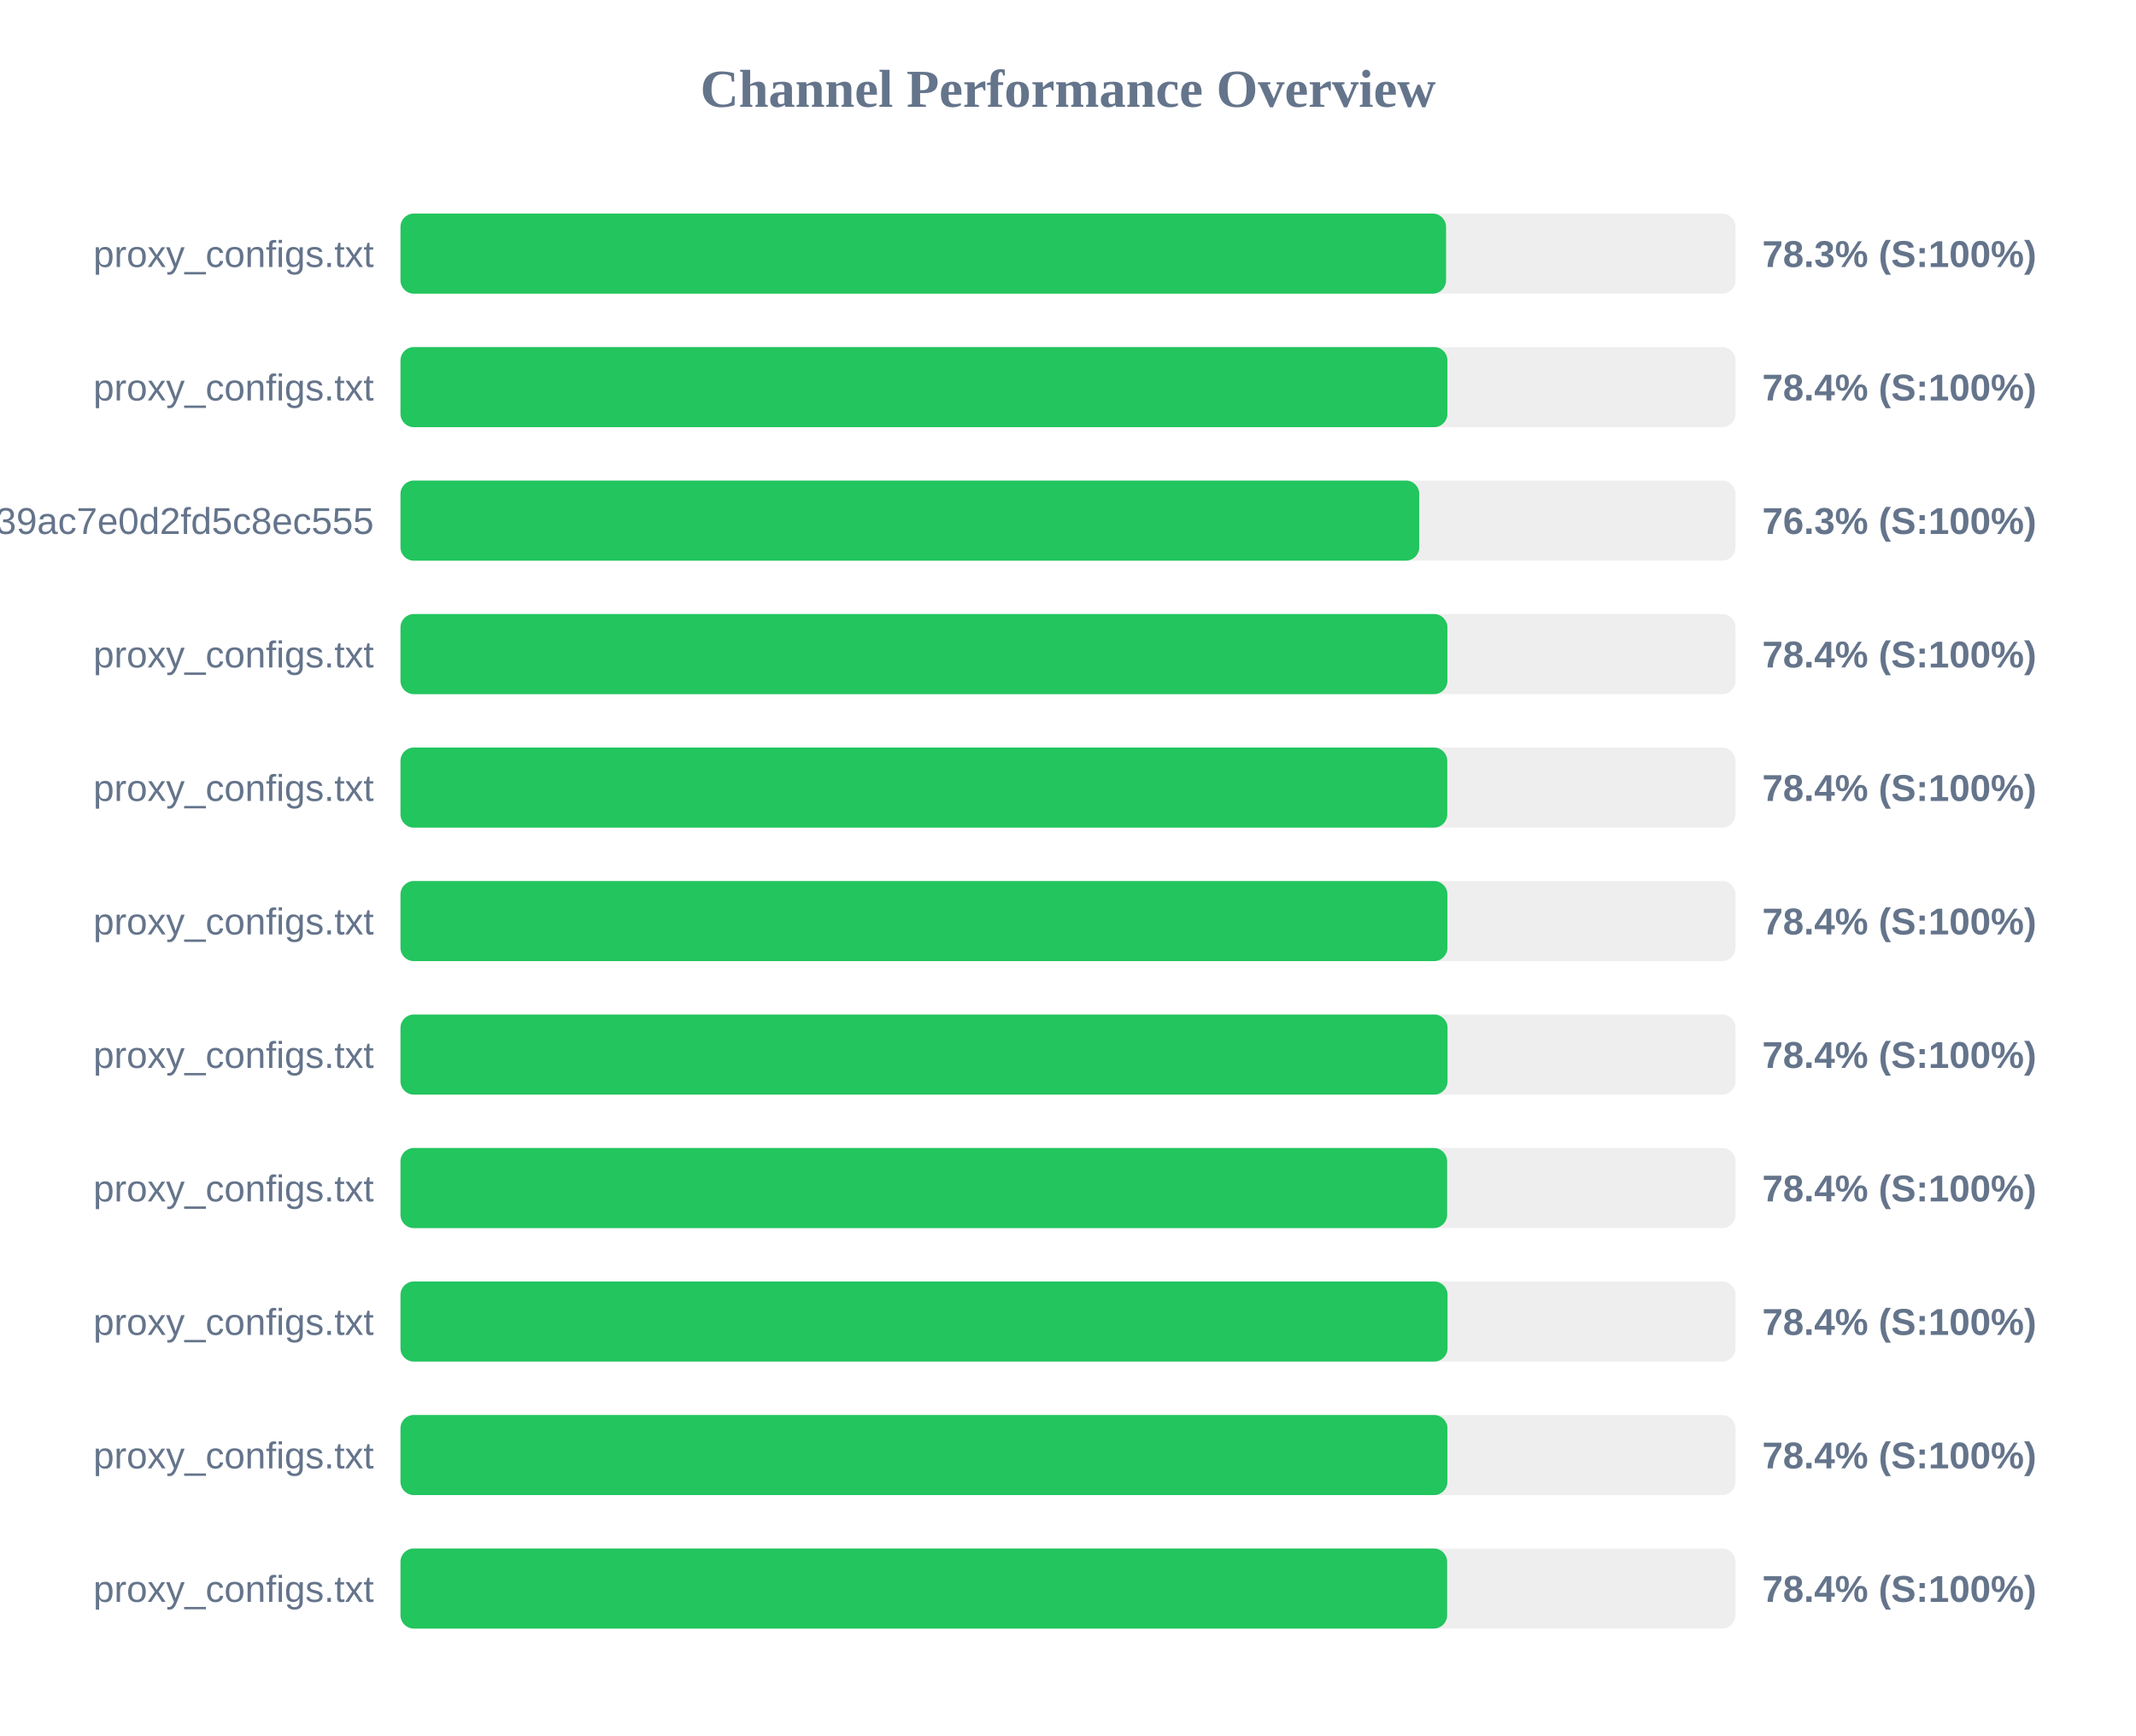
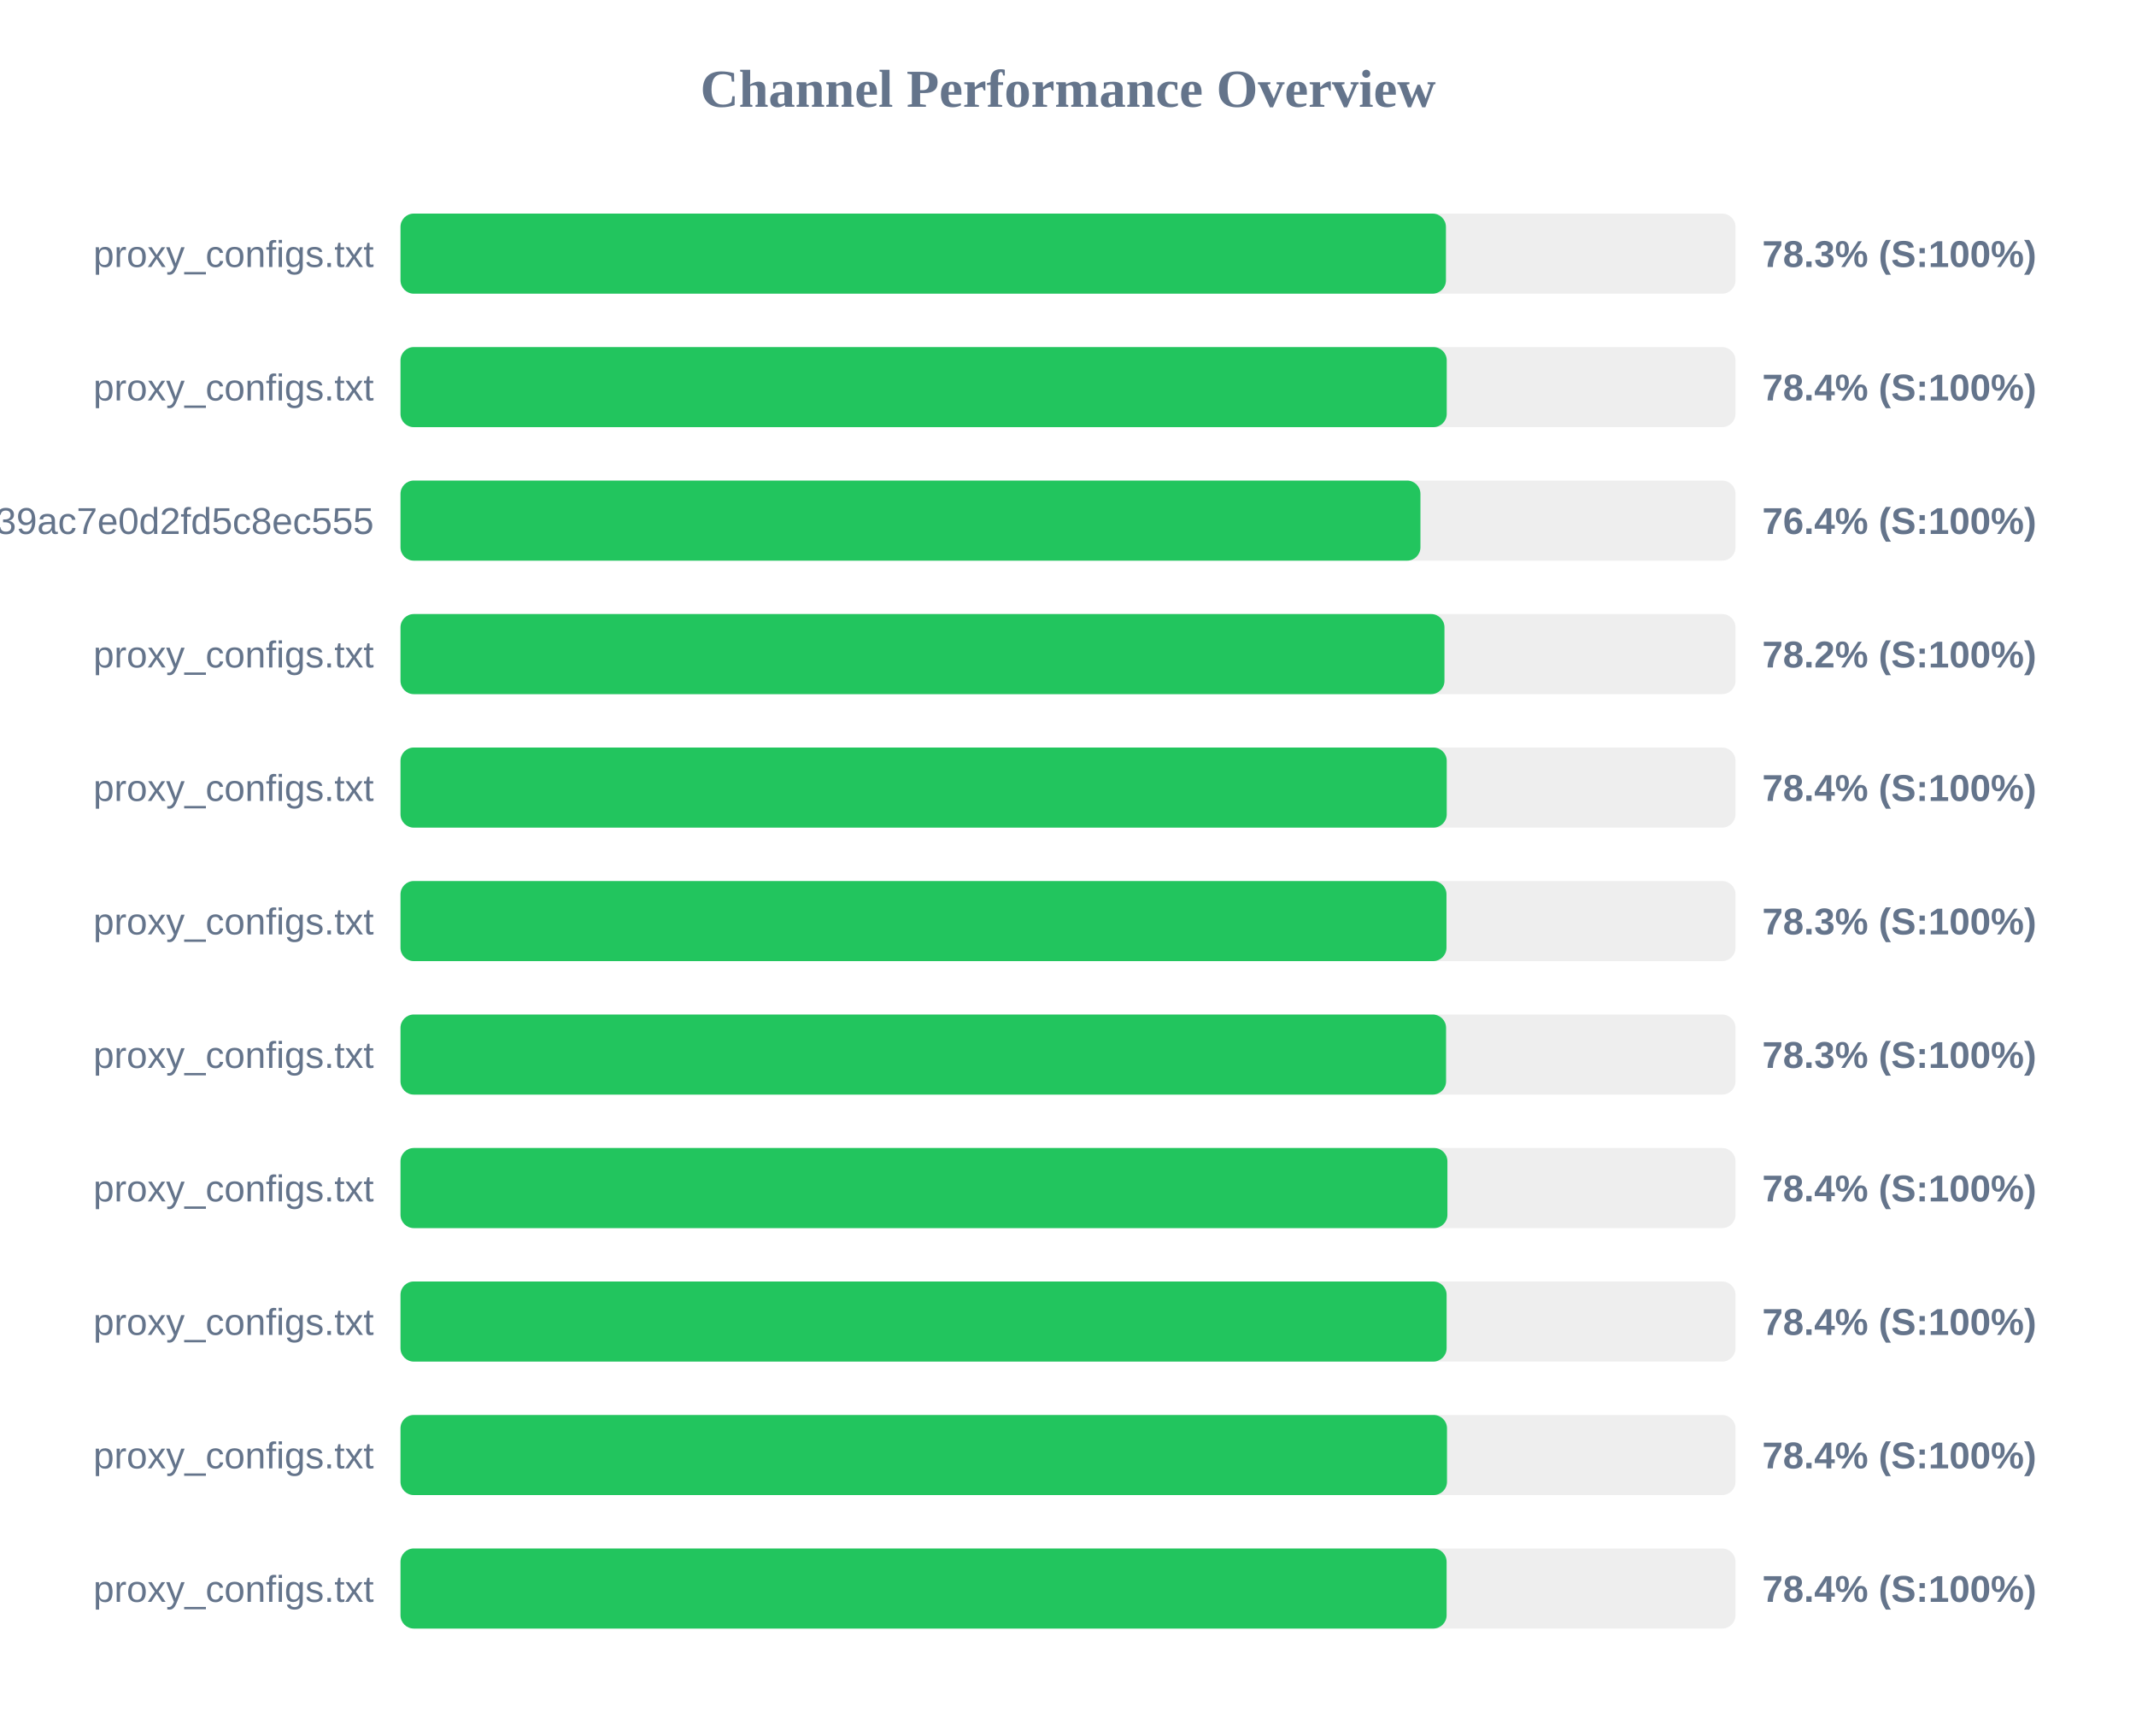
<svg xmlns="http://www.w3.org/2000/svg" width="800" height="650" version="1.1">
  <style>
        .row { font: 14px Arial; fill: #64748b; }
        .score { font: bold 14px Arial; fill: #64748b; }
    </style>
  <text x="400" y="40" text-anchor="middle" font-size="20px" font-weight="bold" fill="#64748b">Channel Performance Overview</text>
  <rect x="150" y="80" width="500" height="30" fill="#eee" rx="5" />
-   <rect x="150" y="80" width="391.6" height="30" fill="#22c55e" rx="5" />
+   <rect x="150" y="80" width="391.55" height="30" fill="#22c55e" rx="5" />
  <text x="140" y="100" text-anchor="end" class="row">proxy_configs.txt</text>
  <text x="660" y="100" text-anchor="start" class="score">78.3% (S:100%)</text>
  <rect x="150" y="130" width="500" height="30" fill="#eee" rx="5" />
-   <rect x="150" y="130" width="392.1" height="30" fill="#22c55e" rx="5" />
+   <rect x="150" y="130" width="391.85" height="30" fill="#22c55e" rx="5" />
  <text x="140" y="150" text-anchor="end" class="row">proxy_configs.txt</text>
  <text x="660" y="150" text-anchor="start" class="score">78.4% (S:100%)</text>
  <rect x="150" y="180" width="500" height="30" fill="#eee" rx="5" />
-   <rect x="150" y="180" width="381.55" height="30" fill="#22c55e" rx="5" />
+   <rect x="150" y="180" width="382.0" height="30" fill="#22c55e" rx="5" />
  <text x="140" y="200" text-anchor="end" class="row">subscribe?token=ad3062160378c39ac7e0d2fd5c8ec555</text>
-   <text x="660" y="200" text-anchor="start" class="score">76.3% (S:100%)</text>
+   <text x="660" y="200" text-anchor="start" class="score">76.4% (S:100%)</text>
  <rect x="150" y="230" width="500" height="30" fill="#eee" rx="5" />
-   <rect x="150" y="230" width="392.1" height="30" fill="#22c55e" rx="5" />
+   <rect x="150" y="230" width="391.0" height="30" fill="#22c55e" rx="5" />
  <text x="140" y="250" text-anchor="end" class="row">proxy_configs.txt</text>
-   <text x="660" y="250" text-anchor="start" class="score">78.4% (S:100%)</text>
+   <text x="660" y="250" text-anchor="start" class="score">78.2% (S:100%)</text>
  <rect x="150" y="280" width="500" height="30" fill="#eee" rx="5" />
-   <rect x="150" y="280" width="392.05" height="30" fill="#22c55e" rx="5" />
+   <rect x="150" y="280" width="391.85" height="30" fill="#22c55e" rx="5" />
  <text x="140" y="300" text-anchor="end" class="row">proxy_configs.txt</text>
  <text x="660" y="300" text-anchor="start" class="score">78.4% (S:100%)</text>
  <rect x="150" y="330" width="500" height="30" fill="#eee" rx="5" />
-   <rect x="150" y="330" width="392.1" height="30" fill="#22c55e" rx="5" />
+   <rect x="150" y="330" width="391.75" height="30" fill="#22c55e" rx="5" />
  <text x="140" y="350" text-anchor="end" class="row">proxy_configs.txt</text>
-   <text x="660" y="350" text-anchor="start" class="score">78.4% (S:100%)</text>
+   <text x="660" y="350" text-anchor="start" class="score">78.3% (S:100%)</text>
  <rect x="150" y="380" width="500" height="30" fill="#eee" rx="5" />
-   <rect x="150" y="380" width="392.15" height="30" fill="#22c55e" rx="5" />
+   <rect x="150" y="380" width="391.6" height="30" fill="#22c55e" rx="5" />
  <text x="140" y="400" text-anchor="end" class="row">proxy_configs.txt</text>
-   <text x="660" y="400" text-anchor="start" class="score">78.4% (S:100%)</text>
+   <text x="660" y="400" text-anchor="start" class="score">78.3% (S:100%)</text>
  <rect x="150" y="430" width="500" height="30" fill="#eee" rx="5" />
-   <rect x="150" y="430" width="392.0" height="30" fill="#22c55e" rx="5" />
+   <rect x="150" y="430" width="392.1" height="30" fill="#22c55e" rx="5" />
  <text x="140" y="450" text-anchor="end" class="row">proxy_configs.txt</text>
  <text x="660" y="450" text-anchor="start" class="score">78.4% (S:100%)</text>
  <rect x="150" y="480" width="500" height="30" fill="#eee" rx="5" />
-   <rect x="150" y="480" width="392.15" height="30" fill="#22c55e" rx="5" />
+   <rect x="150" y="480" width="391.8" height="30" fill="#22c55e" rx="5" />
  <text x="140" y="500" text-anchor="end" class="row">proxy_configs.txt</text>
  <text x="660" y="500" text-anchor="start" class="score">78.4% (S:100%)</text>
  <rect x="150" y="530" width="500" height="30" fill="#eee" rx="5" />
-   <rect x="150" y="530" width="392.1" height="30" fill="#22c55e" rx="5" />
+   <rect x="150" y="530" width="391.95" height="30" fill="#22c55e" rx="5" />
  <text x="140" y="550" text-anchor="end" class="row">proxy_configs.txt</text>
  <text x="660" y="550" text-anchor="start" class="score">78.4% (S:100%)</text>
  <rect x="150" y="580" width="500" height="30" fill="#eee" rx="5" />
-   <rect x="150" y="580" width="392.0" height="30" fill="#22c55e" rx="5" />
+   <rect x="150" y="580" width="391.8" height="30" fill="#22c55e" rx="5" />
  <text x="140" y="600" text-anchor="end" class="row">proxy_configs.txt</text>
  <text x="660" y="600" text-anchor="start" class="score">78.4% (S:100%)</text>
</svg>
